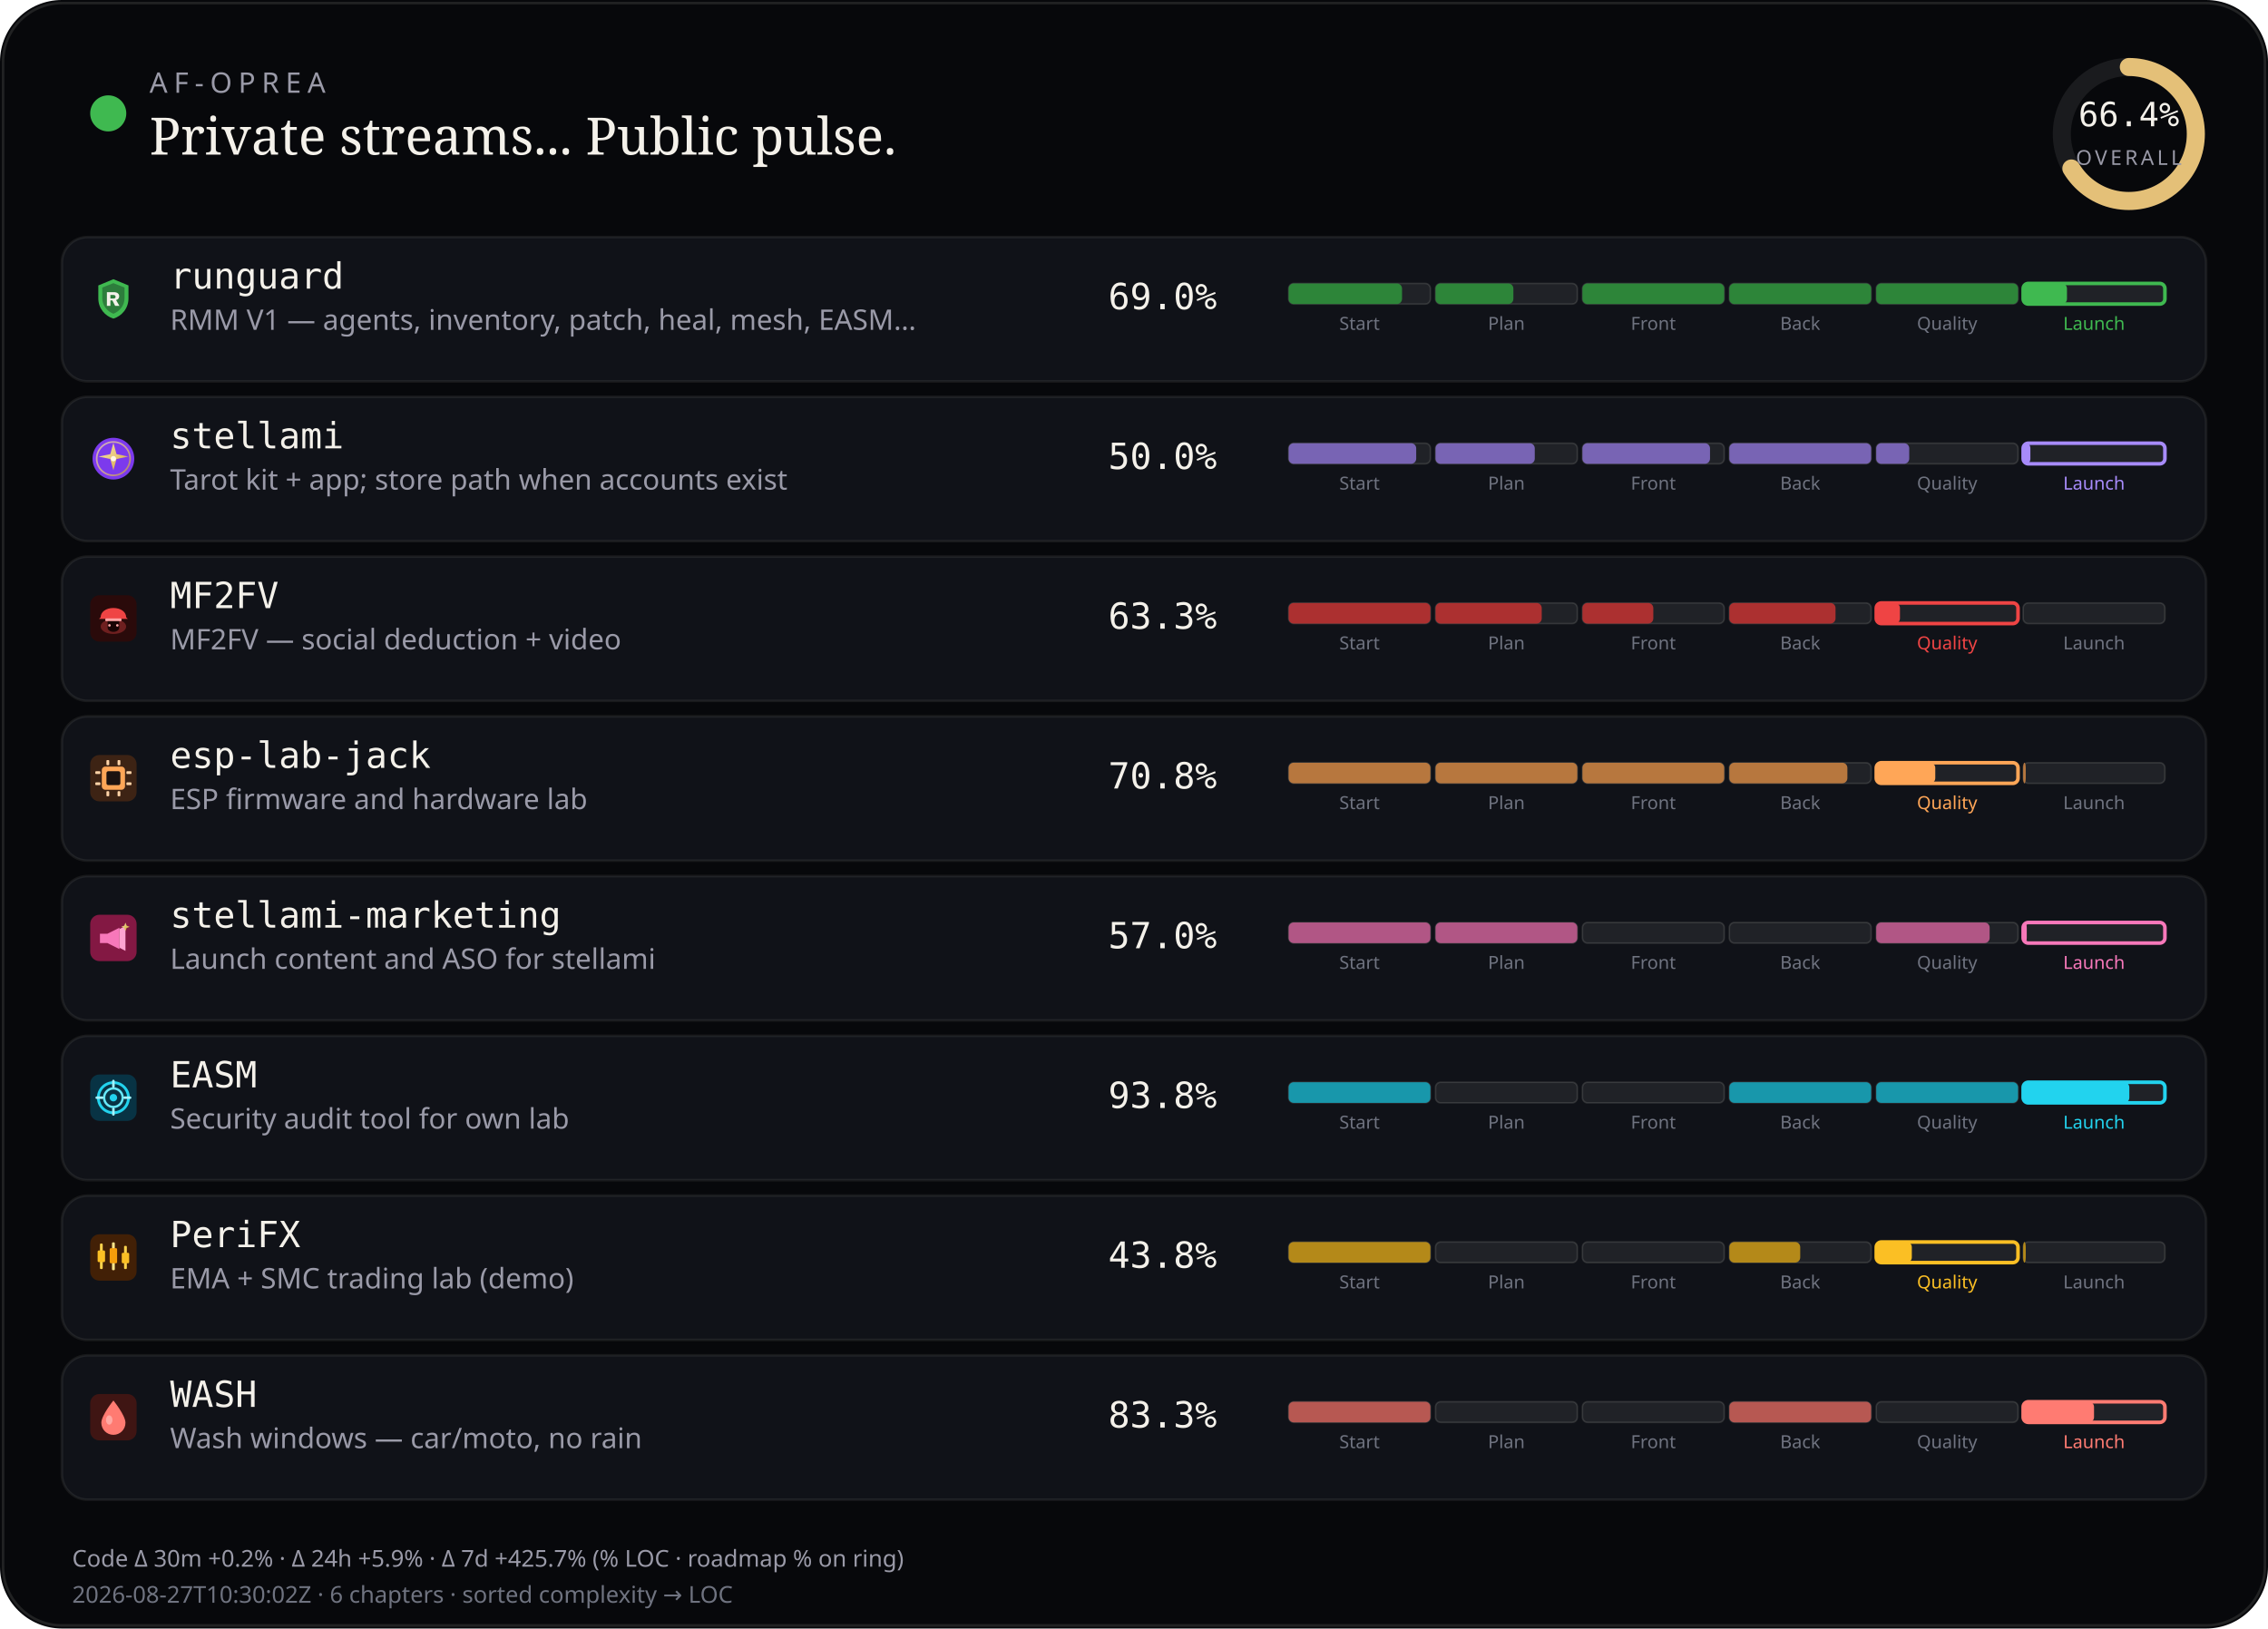
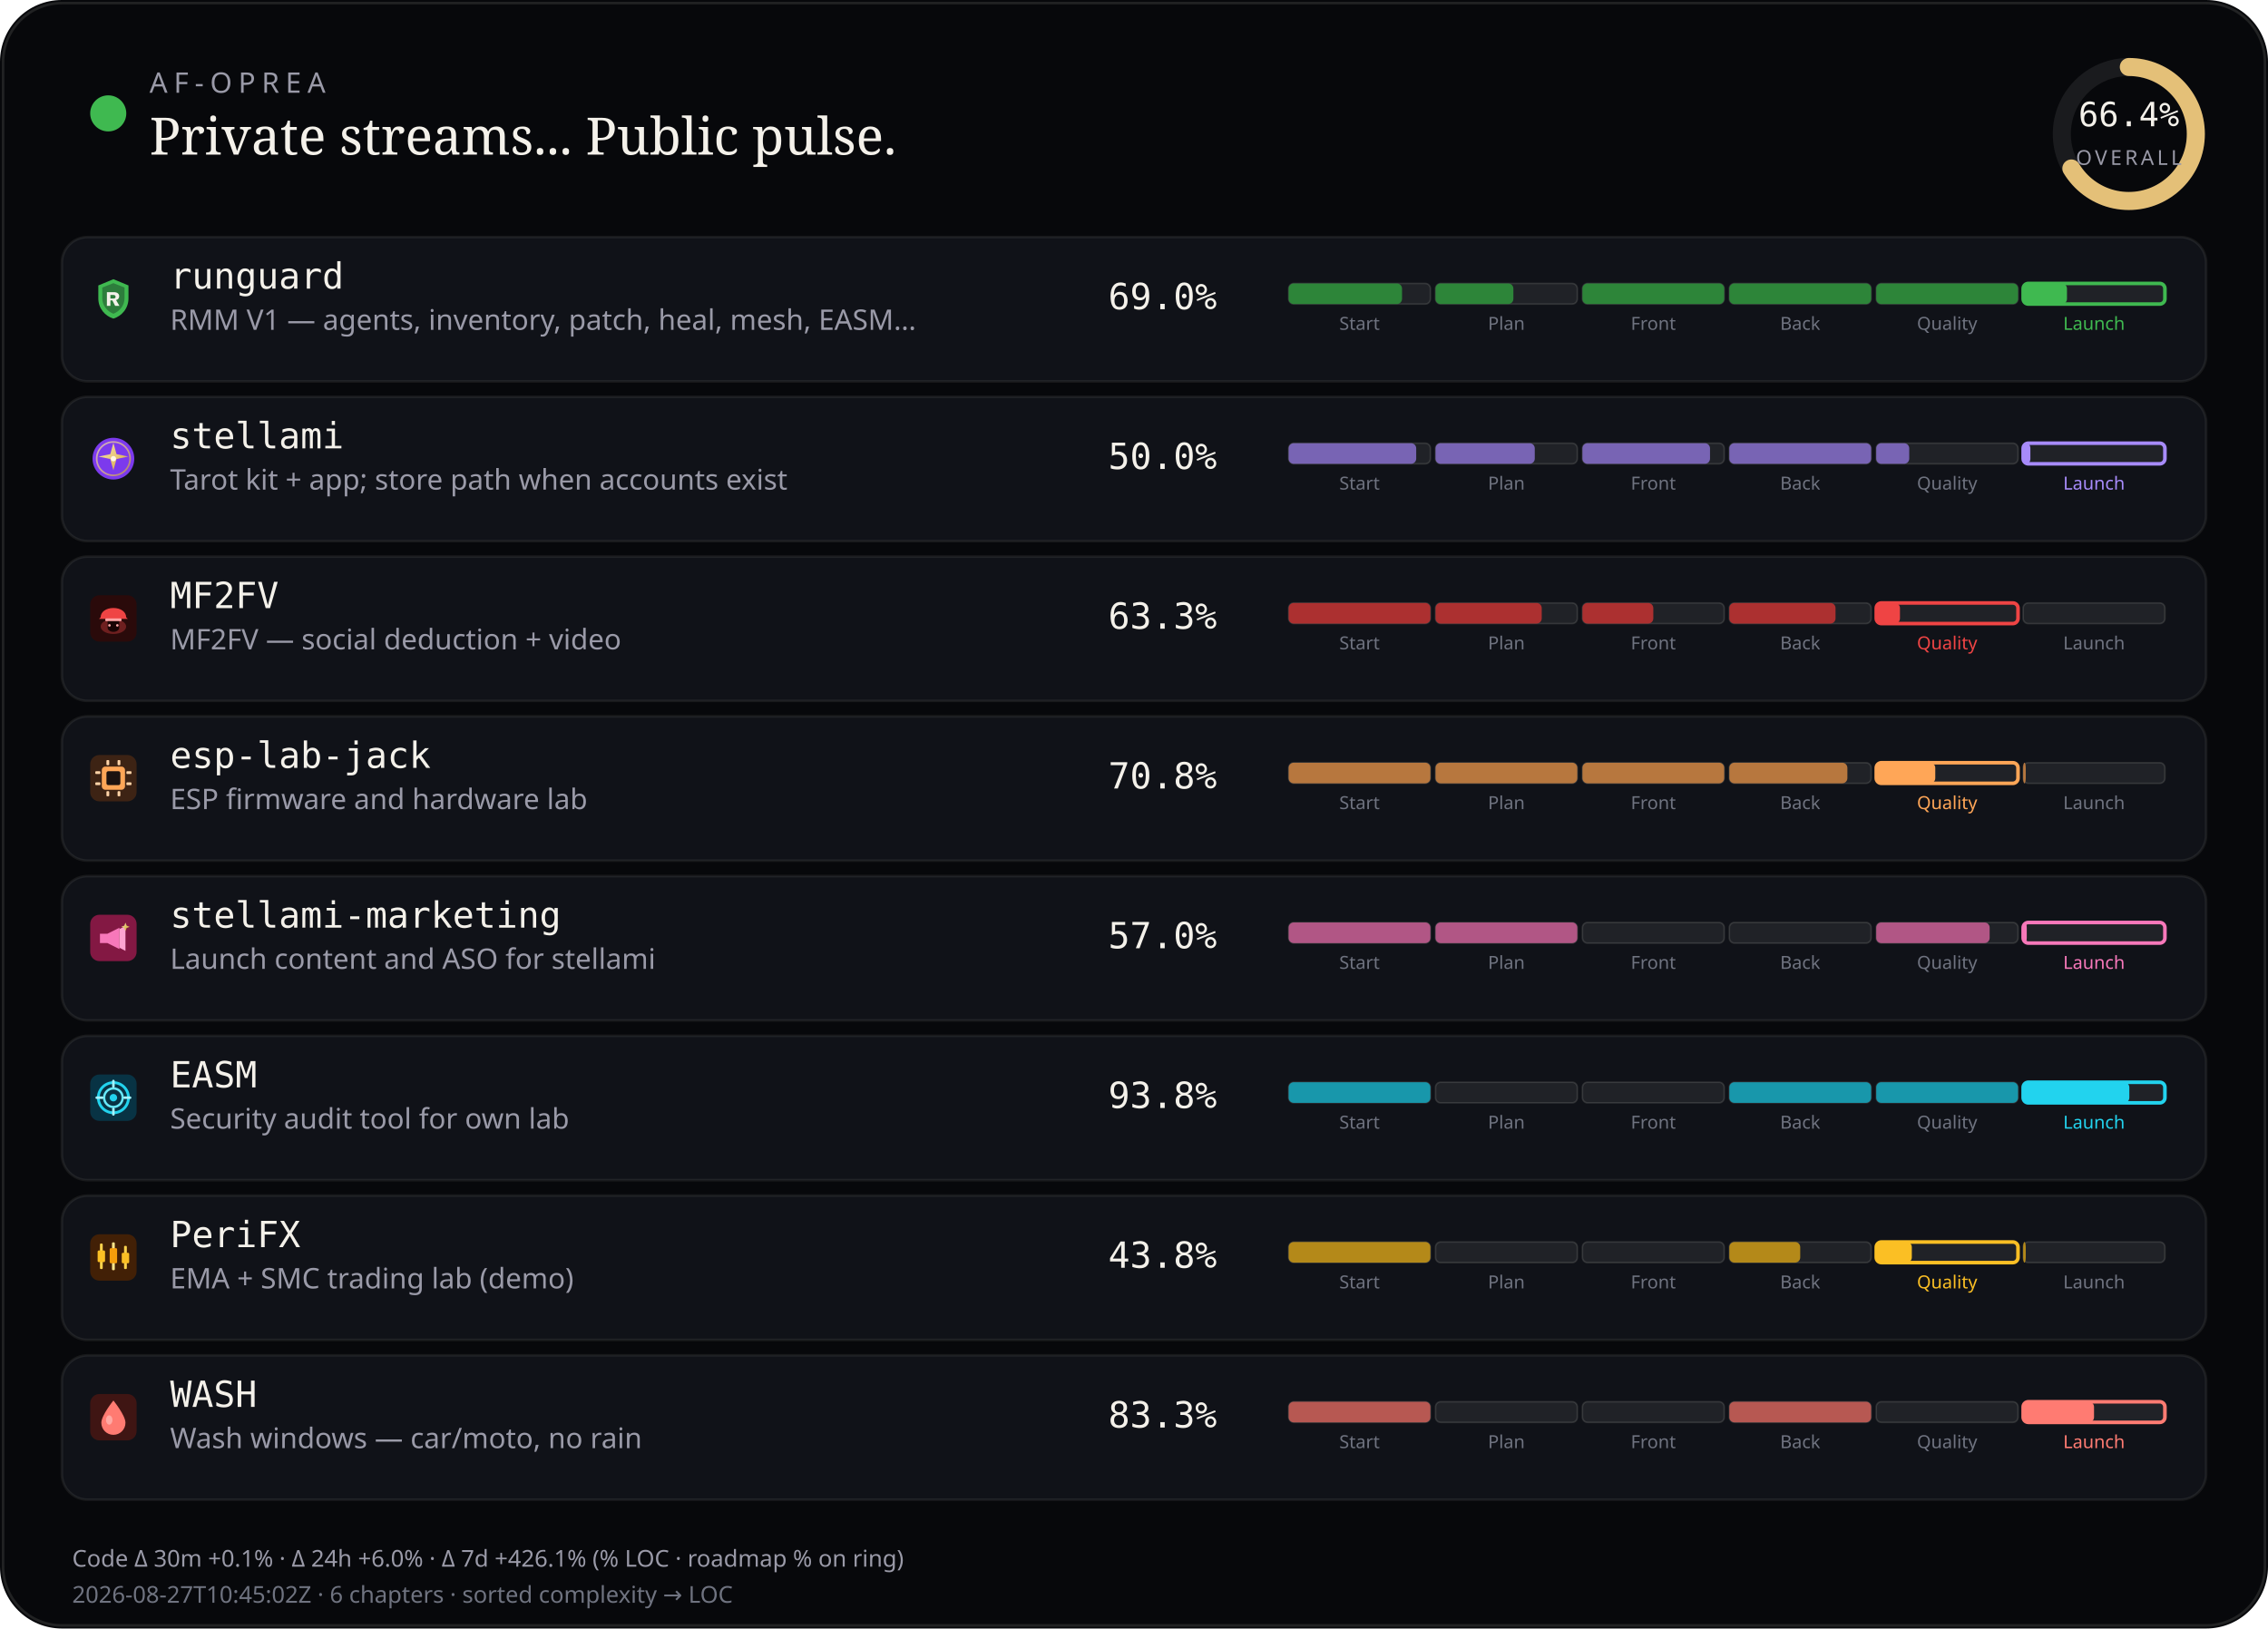
<svg xmlns="http://www.w3.org/2000/svg" viewBox="0 0 880 632" width="880" height="632" role="img" aria-label="AF-Oprea public work pulse">
  <rect width="880" height="632" rx="24" fill="#07080b" />
  <rect x="1.2" y="1.2" width="877.6" height="629.6" rx="22.8" fill="none" stroke="rgba(232,228,214,0.12)" />
  <circle cx="42" cy="44" r="7" fill="#3fb950" />
  <text x="58" y="36" fill="#9a9aa8" font-size="11" font-family="ui-sans-serif, system-ui, sans-serif" letter-spacing="2.4">AF-OPREA</text>
  <text x="58" y="60" fill="#f4f1ea" font-size="20" font-family="ui-serif, Georgia, serif">Private streams... Public pulse.</text>
  <g transform="translate(790,16)">
    <circle cx="36" cy="36" r="26" fill="none" stroke="rgba(255,255,255,0.08)" stroke-width="7" />
    <circle cx="36" cy="36" r="26" fill="none" stroke="#e4c078" stroke-width="7" stroke-linecap="round" stroke-dasharray="163.36" stroke-dashoffset="54.89" transform="rotate(-90 36 36)" />
    <text x="36" y="33" text-anchor="middle" fill="#f4f1ea" font-size="13" font-family="ui-monospace, monospace">66.4%</text>
    <text x="36" y="48" text-anchor="middle" fill="#9a9aa8" font-size="8" font-family="ui-sans-serif, system-ui, sans-serif" letter-spacing="1.2">OVERALL</text>
  </g>
  <rect x="24" y="92" width="832" height="56" rx="10" fill="#101218" stroke="rgba(232,228,214,0.08)" />
  <g id="stream_logo_runguard" class="stream_logo" data-stream="runguard" transform="translate(35.0,107.0) scale(0.9)" opacity="1.0">
    <path fill="#3fb950" d="M10 1.5 L16.5 4.2 V9.8 C16.5 14.1 13.6 17.4 10 18.5 C6.4 17.4 3.5 14.1 3.5 9.8 V4.2 Z" />
    <path fill="#0d1117" fill-opacity=".35" d="M10 3.2 L14.8 5.1 V9.7 C14.8 12.9 12.6 15.4 10 16.4 C7.4 15.4 5.2 12.9 5.2 9.7 V5.1 Z" />
    <path fill="#f4f1ea" d="M7.2 7.1h3.1c1.35 0 2.2.7 2.2 1.75 0 .85-.5 1.45-1.35 1.65L12.6 13h-1.85l-1.2-2.35H8.7V13H7.2V7.1zm1.5 1.2v1.55h1.35c.55 0 .9-.28.9-.75s-.35-.8-.9-.8H8.7z" />
  </g>
  <use class="stream_logo" data-stream="runguard" href="#stream_logo_runguard" x="35.0" y="107.0" width="18" height="18" opacity="0" />
  <text x="66" y="112" fill="#f4f1ea" font-size="14" font-family="ui-monospace, SFMono-Regular, monospace">runguard</text>
  <text x="66" y="128" fill="#9a9aa8" font-size="11" font-family="ui-sans-serif, system-ui, sans-serif">RMM V1 — agents, inventory, patch, heal, mesh, EASM…</text>
  <text x="430" y="120" fill="#f4f1ea" font-size="14" font-family="ui-monospace, SFMono-Regular, monospace">69.0%</text>
  <rect x="500.0" y="110.0" width="55.0" height="8.0" rx="2" fill="rgba(255,255,255,0.07)" stroke="rgba(232,228,214,0.14)" stroke-width="0.6" />
  <rect x="500.0" y="110.0" width="44.0" height="8.0" rx="2" fill="#2d8539" />
  <text x="527.5" y="128.0" text-anchor="middle" fill="#6f7380" font-size="7" font-family="ui-sans-serif, system-ui, sans-serif">Start</text>
  <rect x="557.0" y="110.0" width="55.0" height="8.0" rx="2" fill="rgba(255,255,255,0.07)" stroke="rgba(232,228,214,0.14)" stroke-width="0.6" />
  <rect x="557.0" y="110.0" width="30.2" height="8.0" rx="2" fill="#2d8539" />
  <text x="584.5" y="128.0" text-anchor="middle" fill="#6f7380" font-size="7" font-family="ui-sans-serif, system-ui, sans-serif">Plan</text>
  <rect x="614.0" y="110.0" width="55.0" height="8.0" rx="2" fill="rgba(255,255,255,0.07)" stroke="rgba(232,228,214,0.14)" stroke-width="0.6" />
  <rect x="614.0" y="110.0" width="55.0" height="8.0" rx="2" fill="#2d8539" />
  <text x="641.5" y="128.0" text-anchor="middle" fill="#6f7380" font-size="7" font-family="ui-sans-serif, system-ui, sans-serif">Front</text>
  <rect x="671.0" y="110.0" width="55.0" height="8.0" rx="2" fill="rgba(255,255,255,0.07)" stroke="rgba(232,228,214,0.14)" stroke-width="0.6" />
  <rect x="671.0" y="110.0" width="55.0" height="8.0" rx="2" fill="#2d8539" />
  <text x="698.5" y="128.0" text-anchor="middle" fill="#6f7380" font-size="7" font-family="ui-sans-serif, system-ui, sans-serif">Back</text>
  <rect x="728.0" y="110.0" width="55.0" height="8.0" rx="2" fill="rgba(255,255,255,0.07)" stroke="rgba(232,228,214,0.14)" stroke-width="0.6" />
  <rect x="728.0" y="110.0" width="55.0" height="8.0" rx="2" fill="#2d8539" />
  <text x="755.5" y="128.0" text-anchor="middle" fill="#6f7380" font-size="7" font-family="ui-sans-serif, system-ui, sans-serif">Quality</text>
  <rect x="785.0" y="110.0" width="55.0" height="8.0" rx="2" fill="rgba(255,255,255,0.07)" stroke="#3fb950" stroke-width="1.4" />
  <rect x="785.0" y="110.0" width="17.0" height="8.0" rx="2" fill="#3fb950" />
  <text x="812.5" y="128.0" text-anchor="middle" fill="#3fb950" font-size="7" font-family="ui-sans-serif, system-ui, sans-serif">Launch</text>
  <rect x="24" y="154" width="832" height="56" rx="10" fill="#101218" stroke="rgba(232,228,214,0.08)" />
  <g id="stream_logo_stellami" class="stream_logo" data-stream="stellami" transform="translate(35.0,169.0) scale(0.9)" opacity="1.0">
    <defs>
      <linearGradient id="stream_logo_stellami-stellami-gold" x1="0%" y1="0%" x2="100%" y2="100%">
        <stop offset="0%" stop-color="#f5e6a8" />
        <stop offset="55%" stop-color="#e8c57a" />
        <stop offset="100%" stop-color="#c9a227" />
      </linearGradient>
    </defs>
    <circle cx="10" cy="10" r="9" fill="#7c3aed" />
    <circle cx="10" cy="10" r="7.2" fill="none" stroke="url(#stream_logo_stellami-stellami-gold)" stroke-width="0.7" opacity=".7" />
    <path fill="url(#stream_logo_stellami-stellami-gold)" d="M10 3.2 L11.35 8.05 L16.4 9.1 L11.35 10.15 L10 15 L8.65 10.15 L3.6 9.1 L8.65 8.05 Z" />
    <circle cx="10" cy="10" r="1.15" fill="#fff8e8" />
  </g>
  <use class="stream_logo" data-stream="stellami" href="#stream_logo_stellami" x="35.0" y="169.0" width="18" height="18" opacity="0" />
  <text x="66" y="174" fill="#f4f1ea" font-size="14" font-family="ui-monospace, SFMono-Regular, monospace">stellami</text>
  <text x="66" y="190" fill="#9a9aa8" font-size="11" font-family="ui-sans-serif, system-ui, sans-serif">Tarot kit + app; store path when accounts exist</text>
  <text x="430" y="182" fill="#f4f1ea" font-size="14" font-family="ui-monospace, SFMono-Regular, monospace">50.0%</text>
  <rect x="500.0" y="172.0" width="55.0" height="8.0" rx="2" fill="rgba(255,255,255,0.07)" stroke="rgba(232,228,214,0.14)" stroke-width="0.6" />
  <rect x="500.0" y="172.0" width="49.5" height="8.0" rx="2" fill="#7864b4" />
  <text x="527.5" y="190.0" text-anchor="middle" fill="#6f7380" font-size="7" font-family="ui-sans-serif, system-ui, sans-serif">Start</text>
  <rect x="557.0" y="172.0" width="55.0" height="8.0" rx="2" fill="rgba(255,255,255,0.07)" stroke="rgba(232,228,214,0.14)" stroke-width="0.6" />
  <rect x="557.0" y="172.0" width="38.5" height="8.0" rx="2" fill="#7864b4" />
  <text x="584.5" y="190.0" text-anchor="middle" fill="#6f7380" font-size="7" font-family="ui-sans-serif, system-ui, sans-serif">Plan</text>
  <rect x="614.0" y="172.0" width="55.0" height="8.0" rx="2" fill="rgba(255,255,255,0.07)" stroke="rgba(232,228,214,0.14)" stroke-width="0.6" />
  <rect x="614.0" y="172.0" width="49.5" height="8.0" rx="2" fill="#7864b4" />
  <text x="641.5" y="190.0" text-anchor="middle" fill="#6f7380" font-size="7" font-family="ui-sans-serif, system-ui, sans-serif">Front</text>
  <rect x="671.0" y="172.0" width="55.0" height="8.0" rx="2" fill="rgba(255,255,255,0.07)" stroke="rgba(232,228,214,0.14)" stroke-width="0.6" />
  <rect x="671.0" y="172.0" width="55.0" height="8.0" rx="2" fill="#7864b4" />
  <text x="698.5" y="190.0" text-anchor="middle" fill="#6f7380" font-size="7" font-family="ui-sans-serif, system-ui, sans-serif">Back</text>
  <rect x="728.0" y="172.0" width="55.0" height="8.0" rx="2" fill="rgba(255,255,255,0.07)" stroke="rgba(232,228,214,0.14)" stroke-width="0.6" />
  <rect x="728.0" y="172.0" width="12.8" height="8.0" rx="2" fill="#7864b4" />
  <text x="755.5" y="190.0" text-anchor="middle" fill="#6f7380" font-size="7" font-family="ui-sans-serif, system-ui, sans-serif">Quality</text>
  <rect x="785.0" y="172.0" width="55.0" height="8.0" rx="2" fill="rgba(255,255,255,0.07)" stroke="#a78bfa" stroke-width="1.4" />
  <rect x="785.0" y="172.0" width="2.8" height="8.0" rx="2" fill="#a78bfa" />
  <text x="812.5" y="190.0" text-anchor="middle" fill="#a78bfa" font-size="7" font-family="ui-sans-serif, system-ui, sans-serif">Launch</text>
  <rect x="24" y="216" width="832" height="56" rx="10" fill="#101218" stroke="rgba(232,228,214,0.08)" />
  <g id="stream_logo_mf2fv" class="stream_logo" data-stream="mf2fv" transform="translate(35.0,231.0) scale(0.9)" opacity="1.0">
    <rect width="20" height="20" rx="4" fill="#2a0a0a" />
    <ellipse cx="10" cy="13.5" rx="5.5" ry="3.2" fill="#ef4444" opacity=".35" />
    <path fill="#ef4444" d="M4.5 9.5 C4.5 7.2 6.8 5.5 10 5.5 S15.5 7.2 15.5 9.5 L16.2 10.2 H3.8 Z" />
    <rect x="6.5" y="10" width="7" height="1.2" rx="0.4" fill="#fca5a5" />
    <path fill="#1a0505" d="M7.5 11.2 h5 v2.8 c0 1-1.1 1.8-2.5 1.8 s-2.5-.8-2.5-1.8 v-2.8z" />
    <circle cx="8.3" cy="13" r="0.55" fill="#fca5a5" />
    <circle cx="11.7" cy="13" r="0.55" fill="#fca5a5" />
  </g>
  <use class="stream_logo" data-stream="mf2fv" href="#stream_logo_mf2fv" x="35.0" y="231.0" width="18" height="18" opacity="0" />
  <text x="66" y="236" fill="#f4f1ea" font-size="14" font-family="ui-monospace, SFMono-Regular, monospace">MF2FV</text>
  <text x="66" y="252" fill="#9a9aa8" font-size="11" font-family="ui-sans-serif, system-ui, sans-serif">MF2FV — social deduction + video</text>
  <text x="430" y="244" fill="#f4f1ea" font-size="14" font-family="ui-monospace, SFMono-Regular, monospace">63.3%</text>
  <rect x="500.0" y="234.0" width="55.0" height="8.0" rx="2" fill="rgba(255,255,255,0.07)" stroke="rgba(232,228,214,0.14)" stroke-width="0.6" />
  <rect x="500.0" y="234.0" width="55.0" height="8.0" rx="2" fill="#ac3030" />
  <text x="527.5" y="252.0" text-anchor="middle" fill="#6f7380" font-size="7" font-family="ui-sans-serif, system-ui, sans-serif">Start</text>
  <rect x="557.0" y="234.0" width="55.0" height="8.0" rx="2" fill="rgba(255,255,255,0.07)" stroke="rgba(232,228,214,0.14)" stroke-width="0.6" />
  <rect x="557.0" y="234.0" width="41.2" height="8.0" rx="2" fill="#ac3030" />
  <text x="584.5" y="252.0" text-anchor="middle" fill="#6f7380" font-size="7" font-family="ui-sans-serif, system-ui, sans-serif">Plan</text>
  <rect x="614.0" y="234.0" width="55.0" height="8.0" rx="2" fill="rgba(255,255,255,0.07)" stroke="rgba(232,228,214,0.14)" stroke-width="0.6" />
  <rect x="614.0" y="234.0" width="27.5" height="8.0" rx="2" fill="#ac3030" />
  <text x="641.5" y="252.0" text-anchor="middle" fill="#6f7380" font-size="7" font-family="ui-sans-serif, system-ui, sans-serif">Front</text>
  <rect x="671.0" y="234.0" width="55.0" height="8.0" rx="2" fill="rgba(255,255,255,0.07)" stroke="rgba(232,228,214,0.14)" stroke-width="0.6" />
  <rect x="671.0" y="234.0" width="41.2" height="8.0" rx="2" fill="#ac3030" />
  <text x="698.5" y="252.0" text-anchor="middle" fill="#6f7380" font-size="7" font-family="ui-sans-serif, system-ui, sans-serif">Back</text>
  <rect x="728.0" y="234.0" width="55.0" height="8.0" rx="2" fill="rgba(255,255,255,0.07)" stroke="#ef4444" stroke-width="1.4" />
  <rect x="728.0" y="234.0" width="9.2" height="8.0" rx="2" fill="#ef4444" />
  <text x="755.5" y="252.0" text-anchor="middle" fill="#ef4444" font-size="7" font-family="ui-sans-serif, system-ui, sans-serif">Quality</text>
  <rect x="785.0" y="234.0" width="55.0" height="8.0" rx="2" fill="rgba(255,255,255,0.07)" stroke="rgba(232,228,214,0.14)" stroke-width="0.6" />
  <text x="812.5" y="252.0" text-anchor="middle" fill="#6f7380" font-size="7" font-family="ui-sans-serif, system-ui, sans-serif">Launch</text>
  <rect x="24" y="278" width="832" height="56" rx="10" fill="#101218" stroke="rgba(232,228,214,0.08)" />
  <g id="stream_logo_esp-lab-jack" class="stream_logo" data-stream="esp-lab-jack" transform="translate(35.0,293.0) scale(0.9)" opacity="1.0">
    <rect width="20" height="20" rx="4" fill="#3d2314" />
    <rect x="5" y="5" width="10" height="10" rx="1.5" fill="#ffa657" />
    <rect x="7" y="7" width="6" height="6" rx="0.8" fill="#1c1210" />
    <rect x="2.2" y="7" width="2.2" height="1.2" rx="0.3" fill="#ffd4a8" />
    <rect x="2.2" y="11.8" width="2.2" height="1.2" rx="0.3" fill="#ffd4a8" />
    <rect x="15.6" y="7" width="2.2" height="1.2" rx="0.3" fill="#ffd4a8" />
    <rect x="15.6" y="11.8" width="2.2" height="1.2" rx="0.3" fill="#ffd4a8" />
    <rect x="7" y="2.2" width="1.2" height="2.2" rx="0.3" fill="#ffd4a8" />
    <rect x="11.8" y="2.2" width="1.2" height="2.2" rx="0.3" fill="#ffd4a8" />
    <rect x="7" y="15.6" width="1.2" height="2.2" rx="0.3" fill="#ffd4a8" />
    <rect x="11.8" y="15.6" width="1.2" height="2.2" rx="0.3" fill="#ffd4a8" />
  </g>
  <use class="stream_logo" data-stream="esp-lab-jack" href="#stream_logo_esp-lab-jack" x="35.0" y="293.0" width="18" height="18" opacity="0" />
  <text x="66" y="298" fill="#f4f1ea" font-size="14" font-family="ui-monospace, SFMono-Regular, monospace">esp-lab-jack</text>
  <text x="66" y="314" fill="#9a9aa8" font-size="11" font-family="ui-sans-serif, system-ui, sans-serif">ESP firmware and hardware lab</text>
  <text x="430" y="306" fill="#f4f1ea" font-size="14" font-family="ui-monospace, SFMono-Regular, monospace">70.8%</text>
  <rect x="500.0" y="296.0" width="55.0" height="8.0" rx="2" fill="rgba(255,255,255,0.07)" stroke="rgba(232,228,214,0.14)" stroke-width="0.6" />
  <rect x="500.0" y="296.0" width="55.0" height="8.0" rx="2" fill="#b7773e" />
  <text x="527.5" y="314.0" text-anchor="middle" fill="#6f7380" font-size="7" font-family="ui-sans-serif, system-ui, sans-serif">Start</text>
  <rect x="557.0" y="296.0" width="55.0" height="8.0" rx="2" fill="rgba(255,255,255,0.07)" stroke="rgba(232,228,214,0.14)" stroke-width="0.6" />
  <rect x="557.0" y="296.0" width="55.0" height="8.0" rx="2" fill="#b7773e" />
  <text x="584.5" y="314.0" text-anchor="middle" fill="#6f7380" font-size="7" font-family="ui-sans-serif, system-ui, sans-serif">Plan</text>
  <rect x="614.0" y="296.0" width="55.0" height="8.0" rx="2" fill="rgba(255,255,255,0.07)" stroke="rgba(232,228,214,0.14)" stroke-width="0.6" />
  <rect x="614.0" y="296.0" width="55.0" height="8.0" rx="2" fill="#b7773e" />
  <text x="641.5" y="314.0" text-anchor="middle" fill="#6f7380" font-size="7" font-family="ui-sans-serif, system-ui, sans-serif">Front</text>
  <rect x="671.0" y="296.0" width="55.0" height="8.0" rx="2" fill="rgba(255,255,255,0.07)" stroke="rgba(232,228,214,0.14)" stroke-width="0.6" />
  <rect x="671.0" y="296.0" width="45.8" height="8.0" rx="2" fill="#b7773e" />
  <text x="698.5" y="314.0" text-anchor="middle" fill="#6f7380" font-size="7" font-family="ui-sans-serif, system-ui, sans-serif">Back</text>
  <rect x="728.0" y="296.0" width="55.0" height="8.0" rx="2" fill="rgba(255,255,255,0.07)" stroke="#ffa657" stroke-width="1.4" />
  <rect x="728.0" y="296.0" width="22.9" height="8.0" rx="2" fill="#ffa657" />
  <text x="755.5" y="314.0" text-anchor="middle" fill="#ffa657" font-size="7" font-family="ui-sans-serif, system-ui, sans-serif">Quality</text>
  <rect x="785.0" y="296.0" width="55.0" height="8.0" rx="2" fill="rgba(255,255,255,0.07)" stroke="rgba(232,228,214,0.14)" stroke-width="0.6" />
  <rect x="785.0" y="296.0" width="1.0" height="8.0" rx="2" fill="#b7773e" />
  <text x="812.5" y="314.0" text-anchor="middle" fill="#6f7380" font-size="7" font-family="ui-sans-serif, system-ui, sans-serif">Launch</text>
  <rect x="24" y="340" width="832" height="56" rx="10" fill="#101218" stroke="rgba(232,228,214,0.08)" />
  <g id="stream_logo_stellami-marketing" class="stream_logo" data-stream="stellami-marketing" transform="translate(35.0,355.0) scale(0.9)" opacity="1.0">
    <defs>
      <linearGradient id="stream_logo_stellami-marketing-smkt-gold" x1="0%" y1="0%" x2="100%" y2="100%">
        <stop offset="0%" stop-color="#f5e6a8" />
        <stop offset="100%" stop-color="#c9a227" />
      </linearGradient>
    </defs>
    <rect width="20" height="20" rx="4" fill="#831843" />
    <path fill="#f778ba" d="M4.2 8.2h3.2l5.2-2.6v9.2l-5.2-2.6H4.2z" />
    <path fill="#fda4d0" d="M12.6 6.2l2.6-1.4v10.8l-2.6-1.4z" />
    <path fill="url(#stream_logo_stellami-marketing-smkt-gold)" d="M15.2 3.4 L15.7 4.7 L17 5.2 L15.7 5.7 L15.2 7 L14.7 5.7 L13.4 5.2 L14.7 4.7 Z" />
  </g>
  <use class="stream_logo" data-stream="stellami-marketing" href="#stream_logo_stellami-marketing" x="35.0" y="355.0" width="18" height="18" opacity="0" />
  <text x="66" y="360" fill="#f4f1ea" font-size="14" font-family="ui-monospace, SFMono-Regular, monospace">stellami-marketing</text>
  <text x="66" y="376" fill="#9a9aa8" font-size="11" font-family="ui-sans-serif, system-ui, sans-serif">Launch content and ASO for stellami</text>
  <text x="430" y="368" fill="#f4f1ea" font-size="14" font-family="ui-monospace, SFMono-Regular, monospace">57.0%</text>
  <rect x="500.0" y="358.0" width="55.0" height="8.0" rx="2" fill="rgba(255,255,255,0.07)" stroke="rgba(232,228,214,0.14)" stroke-width="0.6" />
  <rect x="500.0" y="358.0" width="55.0" height="8.0" rx="2" fill="#b15685" />
  <text x="527.5" y="376.0" text-anchor="middle" fill="#6f7380" font-size="7" font-family="ui-sans-serif, system-ui, sans-serif">Start</text>
  <rect x="557.0" y="358.0" width="55.0" height="8.0" rx="2" fill="rgba(255,255,255,0.07)" stroke="rgba(232,228,214,0.14)" stroke-width="0.6" />
  <rect x="557.0" y="358.0" width="55.0" height="8.0" rx="2" fill="#b15685" />
  <text x="584.5" y="376.0" text-anchor="middle" fill="#6f7380" font-size="7" font-family="ui-sans-serif, system-ui, sans-serif">Plan</text>
  <rect x="614.0" y="358.0" width="55.0" height="8.0" rx="2" fill="rgba(255,255,255,0.07)" stroke="rgba(232,228,214,0.14)" stroke-width="0.6" />
  <text x="641.5" y="376.0" text-anchor="middle" fill="#6f7380" font-size="7" font-family="ui-sans-serif, system-ui, sans-serif">Front</text>
  <rect x="671.0" y="358.0" width="55.0" height="8.0" rx="2" fill="rgba(255,255,255,0.07)" stroke="rgba(232,228,214,0.14)" stroke-width="0.6" />
  <text x="698.5" y="376.0" text-anchor="middle" fill="#6f7380" font-size="7" font-family="ui-sans-serif, system-ui, sans-serif">Back</text>
  <rect x="728.0" y="358.0" width="55.0" height="8.0" rx="2" fill="rgba(255,255,255,0.07)" stroke="rgba(232,228,214,0.14)" stroke-width="0.6" />
  <rect x="728.0" y="358.0" width="44.0" height="8.0" rx="2" fill="#b15685" />
  <text x="755.5" y="376.0" text-anchor="middle" fill="#6f7380" font-size="7" font-family="ui-sans-serif, system-ui, sans-serif">Quality</text>
  <rect x="785.0" y="358.0" width="55.0" height="8.0" rx="2" fill="rgba(255,255,255,0.07)" stroke="#f778ba" stroke-width="1.4" />
  <rect x="785.0" y="358.0" width="1.4" height="8.0" rx="2" fill="#f778ba" />
  <text x="812.5" y="376.0" text-anchor="middle" fill="#f778ba" font-size="7" font-family="ui-sans-serif, system-ui, sans-serif">Launch</text>
  <rect x="24" y="402" width="832" height="56" rx="10" fill="#101218" stroke="rgba(232,228,214,0.08)" />
  <g id="stream_logo_easm" class="stream_logo" data-stream="easm" transform="translate(35.0,417.0) scale(0.9)" opacity="1.0">
    <rect width="20" height="20" rx="4" fill="#083344" />
    <circle cx="10" cy="10" r="6.5" fill="none" stroke="#22d3ee" stroke-width="1.2" />
    <circle cx="10" cy="10" r="4" fill="none" stroke="#67e8f9" stroke-width="1" />
    <circle cx="10" cy="10" r="1.6" fill="#22d3ee" />
    <path d="M10 2.8 V5.2 M10 14.8 V17.2 M2.8 10 H5.2 M14.8 10 H17.2" stroke="#a5f3fc" stroke-width="1.1" stroke-linecap="round" />
  </g>
  <use class="stream_logo" data-stream="easm" href="#stream_logo_easm" x="35.0" y="417.0" width="18" height="18" opacity="0" />
  <text x="66" y="422" fill="#f4f1ea" font-size="14" font-family="ui-monospace, SFMono-Regular, monospace">EASM</text>
  <text x="66" y="438" fill="#9a9aa8" font-size="11" font-family="ui-sans-serif, system-ui, sans-serif">Security audit tool for own lab</text>
  <text x="430" y="430" fill="#f4f1ea" font-size="14" font-family="ui-monospace, SFMono-Regular, monospace">93.8%</text>
  <rect x="500.0" y="420.0" width="55.0" height="8.0" rx="2" fill="rgba(255,255,255,0.07)" stroke="rgba(232,228,214,0.14)" stroke-width="0.6" />
  <rect x="500.0" y="420.0" width="55.0" height="8.0" rx="2" fill="#1897ab" />
  <text x="527.5" y="438.0" text-anchor="middle" fill="#6f7380" font-size="7" font-family="ui-sans-serif, system-ui, sans-serif">Start</text>
  <rect x="557.0" y="420.0" width="55.0" height="8.0" rx="2" fill="rgba(255,255,255,0.07)" stroke="rgba(232,228,214,0.14)" stroke-width="0.6" />
  <text x="584.5" y="438.0" text-anchor="middle" fill="#6f7380" font-size="7" font-family="ui-sans-serif, system-ui, sans-serif">Plan</text>
  <rect x="614.0" y="420.0" width="55.0" height="8.0" rx="2" fill="rgba(255,255,255,0.07)" stroke="rgba(232,228,214,0.14)" stroke-width="0.6" />
  <text x="641.5" y="438.0" text-anchor="middle" fill="#6f7380" font-size="7" font-family="ui-sans-serif, system-ui, sans-serif">Front</text>
  <rect x="671.0" y="420.0" width="55.0" height="8.0" rx="2" fill="rgba(255,255,255,0.07)" stroke="rgba(232,228,214,0.14)" stroke-width="0.6" />
  <rect x="671.0" y="420.0" width="55.0" height="8.0" rx="2" fill="#1897ab" />
  <text x="698.5" y="438.0" text-anchor="middle" fill="#6f7380" font-size="7" font-family="ui-sans-serif, system-ui, sans-serif">Back</text>
  <rect x="728.0" y="420.0" width="55.0" height="8.0" rx="2" fill="rgba(255,255,255,0.07)" stroke="rgba(232,228,214,0.14)" stroke-width="0.6" />
  <rect x="728.0" y="420.0" width="55.0" height="8.0" rx="2" fill="#1897ab" />
  <text x="755.5" y="438.0" text-anchor="middle" fill="#6f7380" font-size="7" font-family="ui-sans-serif, system-ui, sans-serif">Quality</text>
  <rect x="785.0" y="420.0" width="55.0" height="8.0" rx="2" fill="rgba(255,255,255,0.07)" stroke="#22d3ee" stroke-width="1.4" />
  <rect x="785.0" y="420.0" width="41.2" height="8.0" rx="2" fill="#22d3ee" />
  <text x="812.5" y="438.0" text-anchor="middle" fill="#22d3ee" font-size="7" font-family="ui-sans-serif, system-ui, sans-serif">Launch</text>
  <rect x="24" y="464" width="832" height="56" rx="10" fill="#101218" stroke="rgba(232,228,214,0.08)" />
  <g id="stream_logo_peri" class="stream_logo" data-stream="peri" transform="translate(35.0,479.0) scale(0.9)" opacity="1.0">
    <rect width="20" height="20" rx="4" fill="#422006" />
    <rect x="4.2" y="4" width="1.2" height="11" rx="0.4" fill="#fcd34d" />
    <rect x="3.2" y="7" width="3.2" height="5" rx="0.5" fill="#fbbf24" />
    <rect x="9.4" y="3.5" width="1.2" height="12" rx="0.4" fill="#fde68a" />
    <rect x="8.4" y="6" width="3.2" height="6.5" rx="0.5" fill="#f59e0b" />
    <rect x="14.6" y="5" width="1.2" height="10" rx="0.4" fill="#fcd34d" />
    <rect x="13.6" y="8" width="3.2" height="4.5" rx="0.5" fill="#fbbf24" />
  </g>
  <use class="stream_logo" data-stream="peri" href="#stream_logo_peri" x="35.0" y="479.0" width="18" height="18" opacity="0" />
  <text x="66" y="484" fill="#f4f1ea" font-size="14" font-family="ui-monospace, SFMono-Regular, monospace">PeriFX</text>
  <text x="66" y="500" fill="#9a9aa8" font-size="11" font-family="ui-sans-serif, system-ui, sans-serif">EMA + SMC trading lab (demo)</text>
  <text x="430" y="492" fill="#f4f1ea" font-size="14" font-family="ui-monospace, SFMono-Regular, monospace">43.8%</text>
  <rect x="500.0" y="482.0" width="55.0" height="8.0" rx="2" fill="rgba(255,255,255,0.07)" stroke="rgba(232,228,214,0.14)" stroke-width="0.6" />
  <rect x="500.0" y="482.0" width="55.0" height="8.0" rx="2" fill="#b48919" />
  <text x="527.5" y="500.0" text-anchor="middle" fill="#6f7380" font-size="7" font-family="ui-sans-serif, system-ui, sans-serif">Start</text>
  <rect x="557.0" y="482.0" width="55.0" height="8.0" rx="2" fill="rgba(255,255,255,0.07)" stroke="rgba(232,228,214,0.14)" stroke-width="0.6" />
  <text x="584.5" y="500.0" text-anchor="middle" fill="#6f7380" font-size="7" font-family="ui-sans-serif, system-ui, sans-serif">Plan</text>
  <rect x="614.0" y="482.0" width="55.0" height="8.0" rx="2" fill="rgba(255,255,255,0.07)" stroke="rgba(232,228,214,0.14)" stroke-width="0.6" />
  <text x="641.5" y="500.0" text-anchor="middle" fill="#6f7380" font-size="7" font-family="ui-sans-serif, system-ui, sans-serif">Front</text>
  <rect x="671.0" y="482.0" width="55.0" height="8.0" rx="2" fill="rgba(255,255,255,0.07)" stroke="rgba(232,228,214,0.14)" stroke-width="0.6" />
  <rect x="671.0" y="482.0" width="27.5" height="8.0" rx="2" fill="#b48919" />
  <text x="698.5" y="500.0" text-anchor="middle" fill="#6f7380" font-size="7" font-family="ui-sans-serif, system-ui, sans-serif">Back</text>
  <rect x="728.0" y="482.0" width="55.0" height="8.0" rx="2" fill="rgba(255,255,255,0.07)" stroke="#fbbf24" stroke-width="1.4" />
  <rect x="728.0" y="482.0" width="13.8" height="8.0" rx="2" fill="#fbbf24" />
  <text x="755.5" y="500.0" text-anchor="middle" fill="#fbbf24" font-size="7" font-family="ui-sans-serif, system-ui, sans-serif">Quality</text>
  <rect x="785.0" y="482.0" width="55.0" height="8.0" rx="2" fill="rgba(255,255,255,0.07)" stroke="rgba(232,228,214,0.14)" stroke-width="0.6" />
  <rect x="785.0" y="482.0" width="1.0" height="8.0" rx="2" fill="#b48919" />
  <text x="812.5" y="500.0" text-anchor="middle" fill="#6f7380" font-size="7" font-family="ui-sans-serif, system-ui, sans-serif">Launch</text>
  <rect x="24" y="526" width="832" height="56" rx="10" fill="#101218" stroke="rgba(232,228,214,0.08)" />
  <g id="stream_logo_wash" class="stream_logo" data-stream="wash" transform="translate(35.0,541.0) scale(0.9)" opacity="1.0">
    <rect width="20" height="20" rx="4" fill="#3f1513" />
    <path fill="#ff7b72" d="M10 2.8 C10 2.8 15.2 9.2 15.2 12.4 A5.2 5.2 0 0 1 4.8 12.4 C4.8 9.2 10 2.8 10 2.8 Z" />
    <ellipse cx="8.2" cy="11.2" rx="1.4" ry="2" fill="#ffd0cc" opacity=".55" />
  </g>
  <use class="stream_logo" data-stream="wash" href="#stream_logo_wash" x="35.0" y="541.0" width="18" height="18" opacity="0" />
  <text x="66" y="546" fill="#f4f1ea" font-size="14" font-family="ui-monospace, SFMono-Regular, monospace">WASH</text>
  <text x="66" y="562" fill="#9a9aa8" font-size="11" font-family="ui-sans-serif, system-ui, sans-serif">Wash windows — car/moto, no rain</text>
  <text x="430" y="554" fill="#f4f1ea" font-size="14" font-family="ui-monospace, SFMono-Regular, monospace">83.3%</text>
  <rect x="500.0" y="544.0" width="55.0" height="8.0" rx="2" fill="rgba(255,255,255,0.07)" stroke="rgba(232,228,214,0.14)" stroke-width="0.6" />
  <rect x="500.0" y="544.0" width="55.0" height="8.0" rx="2" fill="#b75852" />
  <text x="527.5" y="562.0" text-anchor="middle" fill="#6f7380" font-size="7" font-family="ui-sans-serif, system-ui, sans-serif">Start</text>
  <rect x="557.0" y="544.0" width="55.0" height="8.0" rx="2" fill="rgba(255,255,255,0.07)" stroke="rgba(232,228,214,0.14)" stroke-width="0.6" />
  <text x="584.5" y="562.0" text-anchor="middle" fill="#6f7380" font-size="7" font-family="ui-sans-serif, system-ui, sans-serif">Plan</text>
  <rect x="614.0" y="544.0" width="55.0" height="8.0" rx="2" fill="rgba(255,255,255,0.07)" stroke="rgba(232,228,214,0.14)" stroke-width="0.6" />
  <text x="641.5" y="562.0" text-anchor="middle" fill="#6f7380" font-size="7" font-family="ui-sans-serif, system-ui, sans-serif">Front</text>
  <rect x="671.0" y="544.0" width="55.0" height="8.0" rx="2" fill="rgba(255,255,255,0.07)" stroke="rgba(232,228,214,0.14)" stroke-width="0.6" />
  <rect x="671.0" y="544.0" width="55.0" height="8.0" rx="2" fill="#b75852" />
  <text x="698.5" y="562.0" text-anchor="middle" fill="#6f7380" font-size="7" font-family="ui-sans-serif, system-ui, sans-serif">Back</text>
  <rect x="728.0" y="544.0" width="55.0" height="8.0" rx="2" fill="rgba(255,255,255,0.07)" stroke="rgba(232,228,214,0.14)" stroke-width="0.6" />
  <text x="755.5" y="562.0" text-anchor="middle" fill="#6f7380" font-size="7" font-family="ui-sans-serif, system-ui, sans-serif">Quality</text>
  <rect x="785.0" y="544.0" width="55.0" height="8.0" rx="2" fill="rgba(255,255,255,0.07)" stroke="#ff7b72" stroke-width="1.4" />
  <rect x="785.0" y="544.0" width="27.5" height="8.0" rx="2" fill="#ff7b72" />
  <text x="812.5" y="562.0" text-anchor="middle" fill="#ff7b72" font-size="7" font-family="ui-sans-serif, system-ui, sans-serif">Launch</text>
-   <text x="28" y="608" fill="#9a9aa8" font-size="9" font-family="ui-sans-serif, system-ui, sans-serif">Code Δ 30m +0.2% · Δ 24h +5.9% · Δ 7d +425.7% (% LOC · roadmap % on ring)</text>
-   <text x="28" y="622" fill="#6f7380" font-size="9" font-family="ui-sans-serif, system-ui, sans-serif">2026-08-27T10:30:02Z · 6 chapters · sorted complexity → LOC</text>
+   <text x="28" y="608" fill="#9a9aa8" font-size="9" font-family="ui-sans-serif, system-ui, sans-serif">Code Δ 30m +0.1% · Δ 24h +6.0% · Δ 7d +426.1% (% LOC · roadmap % on ring)</text>
+   <text x="28" y="622" fill="#6f7380" font-size="9" font-family="ui-sans-serif, system-ui, sans-serif">2026-08-27T10:45:02Z · 6 chapters · sorted complexity → LOC</text>
</svg>
